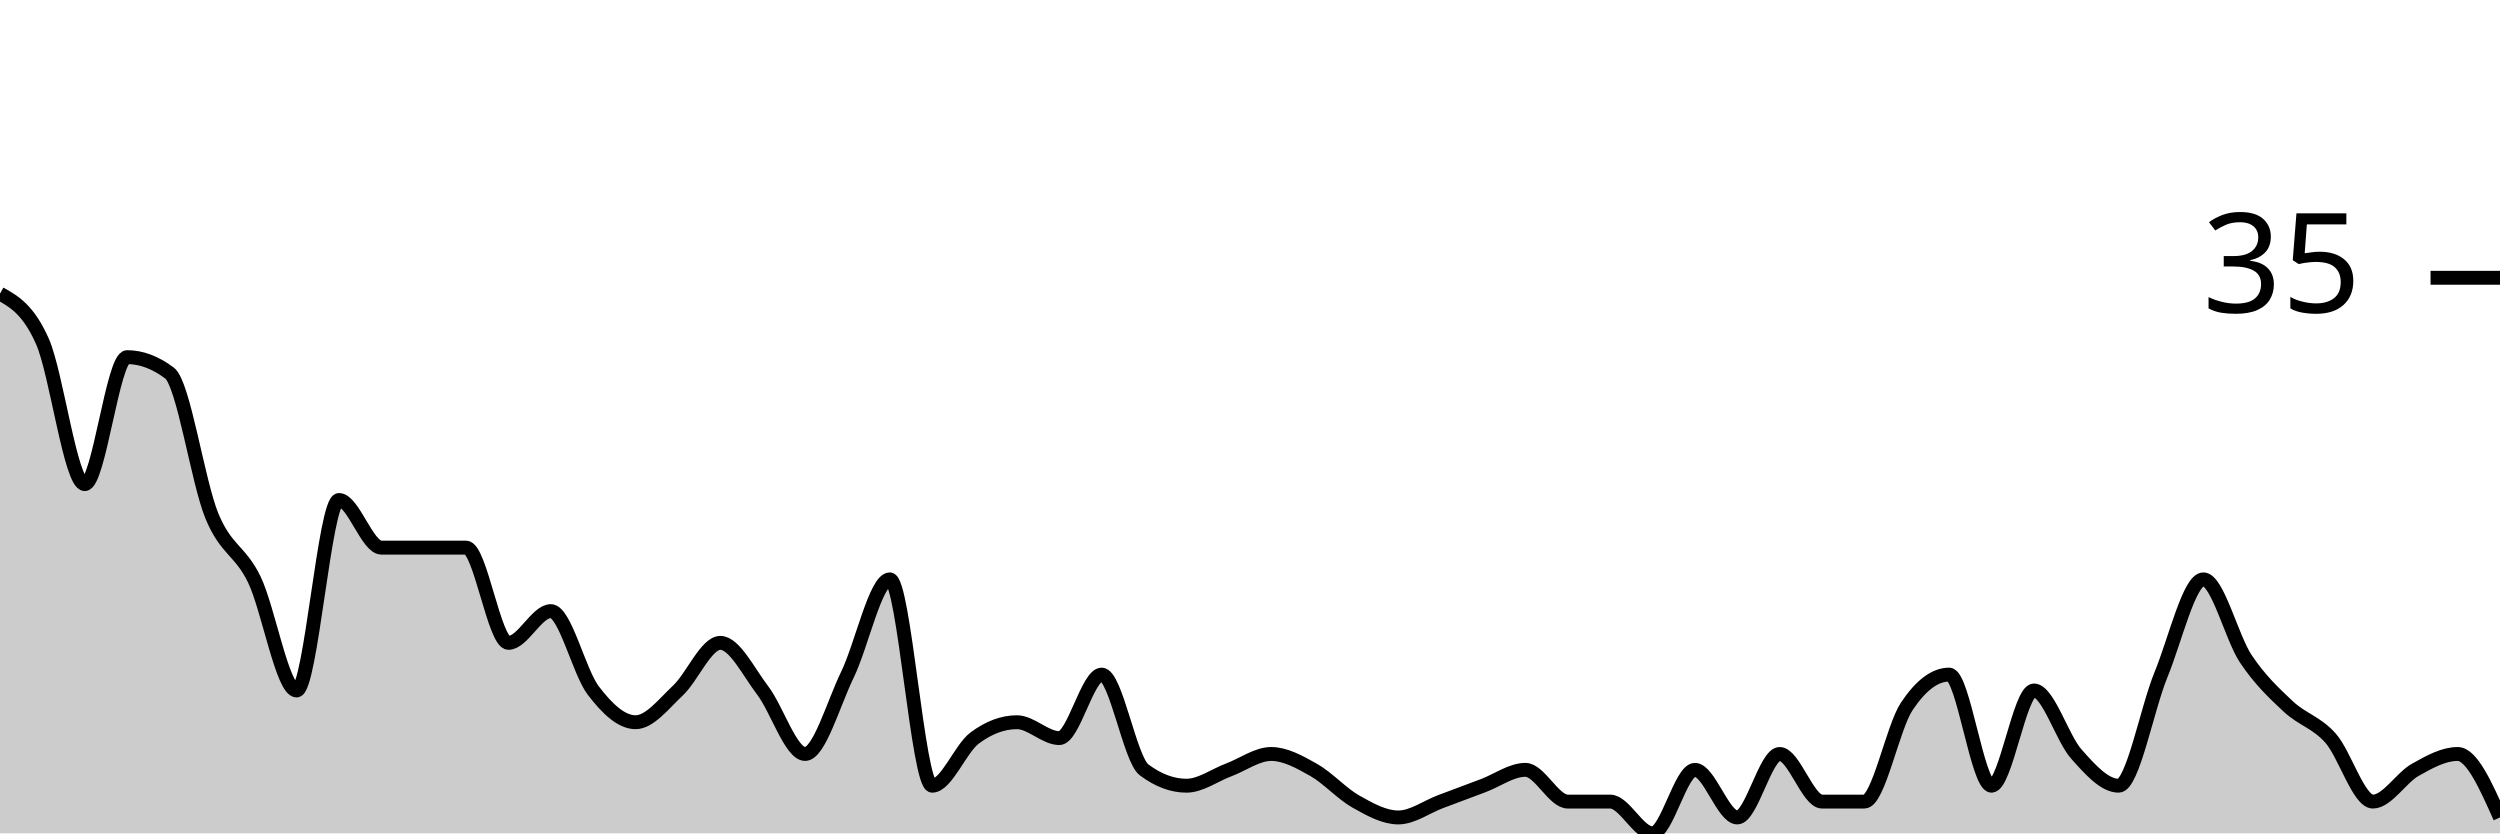
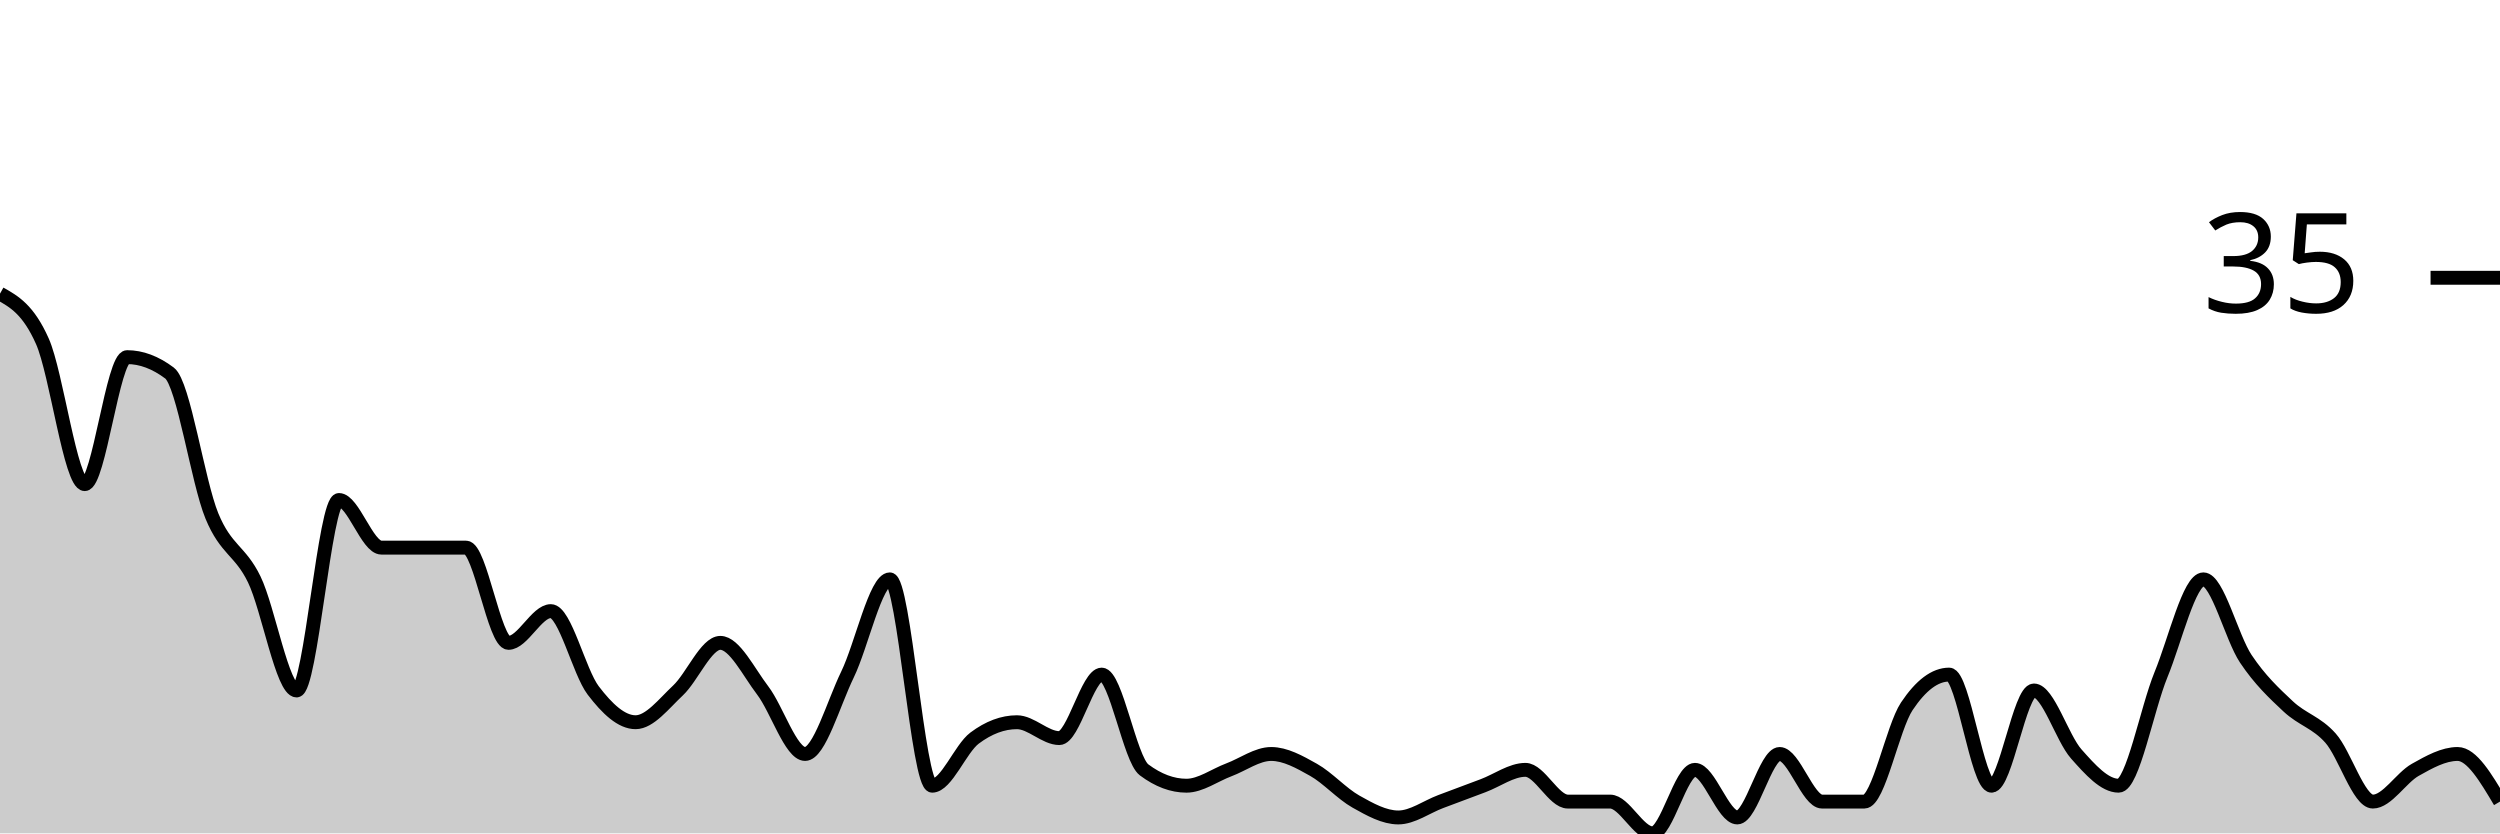
<svg xmlns="http://www.w3.org/2000/svg" viewBox="0 0 180 60">
  <g transform="translate(0,20)">
-     <path class="area" fill="rgba(0, 0, 0, 0.2)" d="M0,1.143C1.017,1.714,2.034,2.286,3.051,4.571C4.068,6.857,5.085,14.857,6.102,14.857C7.119,14.857,8.136,5.714,9.153,5.714C10.169,5.714,11.186,6.095,12.203,6.857C13.22,7.619,14.237,14.667,15.254,17.143C16.271,19.619,17.288,19.619,18.305,21.714C19.322,23.81,20.339,29.714,21.356,29.714C22.373,29.714,23.39,16,24.407,16C25.424,16,26.441,19.429,27.458,19.429C28.475,19.429,29.492,19.429,30.508,19.429C31.525,19.429,32.542,19.429,33.559,19.429C34.576,19.429,35.593,26.286,36.61,26.286C37.627,26.286,38.644,24,39.661,24C40.678,24,41.695,28.381,42.712,29.714C43.729,31.048,44.746,32,45.763,32C46.78,32,47.797,30.667,48.814,29.714C49.831,28.762,50.847,26.286,51.864,26.286C52.881,26.286,53.898,28.381,54.915,29.714C55.932,31.048,56.949,34.286,57.966,34.286C58.983,34.286,60,30.667,61.017,28.571C62.034,26.476,63.051,21.714,64.068,21.714C65.085,21.714,66.102,36.571,67.119,36.571C68.136,36.571,69.153,33.905,70.169,33.143C71.186,32.381,72.203,32,73.22,32C74.237,32,75.254,33.143,76.271,33.143C77.288,33.143,78.305,28.571,79.322,28.571C80.339,28.571,81.356,34.667,82.373,35.429C83.39,36.19,84.407,36.571,85.424,36.571C86.441,36.571,87.458,35.81,88.475,35.429C89.492,35.048,90.508,34.286,91.525,34.286C92.542,34.286,93.559,34.857,94.576,35.429C95.593,36,96.61,37.143,97.627,37.714C98.644,38.286,99.661,38.857,100.678,38.857C101.695,38.857,102.712,38.095,103.729,37.714C104.746,37.333,105.763,36.952,106.78,36.571C107.797,36.19,108.814,35.429,109.831,35.429C110.847,35.429,111.864,37.714,112.881,37.714C113.898,37.714,114.915,37.714,115.932,37.714C116.949,37.714,117.966,40,118.983,40C120,40,121.017,35.429,122.034,35.429C123.051,35.429,124.068,38.857,125.085,38.857C126.102,38.857,127.119,34.286,128.136,34.286C129.153,34.286,130.169,37.714,131.186,37.714C132.203,37.714,133.22,37.714,134.237,37.714C135.254,37.714,136.271,32.381,137.288,30.857C138.305,29.333,139.322,28.571,140.339,28.571C141.356,28.571,142.373,36.571,143.39,36.571C144.407,36.571,145.424,29.714,146.441,29.714C147.458,29.714,148.475,33.143,149.492,34.286C150.508,35.429,151.525,36.571,152.542,36.571C153.559,36.571,154.576,31.048,155.593,28.571C156.61,26.095,157.627,21.714,158.644,21.714C159.661,21.714,160.678,25.905,161.695,27.429C162.712,28.952,163.729,29.905,164.746,30.857C165.763,31.81,166.78,32,167.797,33.143C168.814,34.286,169.831,37.714,170.847,37.714C171.864,37.714,172.881,36,173.898,35.429C174.915,34.857,175.932,34.286,176.949,34.286C177.966,34.286,178.983,36.571,180,38.857L180,40C178.983,40,177.966,40,176.949,40C175.932,40,174.915,40,173.898,40C172.881,40,171.864,40,170.847,40C169.831,40,168.814,40,167.797,40C166.78,40,165.763,40,164.746,40C163.729,40,162.712,40,161.695,40C160.678,40,159.661,40,158.644,40C157.627,40,156.61,40,155.593,40C154.576,40,153.559,40,152.542,40C151.525,40,150.508,40,149.492,40C148.475,40,147.458,40,146.441,40C145.424,40,144.407,40,143.39,40C142.373,40,141.356,40,140.339,40C139.322,40,138.305,40,137.288,40C136.271,40,135.254,40,134.237,40C133.22,40,132.203,40,131.186,40C130.169,40,129.153,40,128.136,40C127.119,40,126.102,40,125.085,40C124.068,40,123.051,40,122.034,40C121.017,40,120,40,118.983,40C117.966,40,116.949,40,115.932,40C114.915,40,113.898,40,112.881,40C111.864,40,110.847,40,109.831,40C108.814,40,107.797,40,106.78,40C105.763,40,104.746,40,103.729,40C102.712,40,101.695,40,100.678,40C99.661,40,98.644,40,97.627,40C96.61,40,95.593,40,94.576,40C93.559,40,92.542,40,91.525,40C90.508,40,89.492,40,88.475,40C87.458,40,86.441,40,85.424,40C84.407,40,83.39,40,82.373,40C81.356,40,80.339,40,79.322,40C78.305,40,77.288,40,76.271,40C75.254,40,74.237,40,73.22,40C72.203,40,71.186,40,70.169,40C69.153,40,68.136,40,67.119,40C66.102,40,65.085,40,64.068,40C63.051,40,62.034,40,61.017,40C60,40,58.983,40,57.966,40C56.949,40,55.932,40,54.915,40C53.898,40,52.881,40,51.864,40C50.847,40,49.831,40,48.814,40C47.797,40,46.78,40,45.763,40C44.746,40,43.729,40,42.712,40C41.695,40,40.678,40,39.661,40C38.644,40,37.627,40,36.61,40C35.593,40,34.576,40,33.559,40C32.542,40,31.525,40,30.508,40C29.492,40,28.475,40,27.458,40C26.441,40,25.424,40,24.407,40C23.39,40,22.373,40,21.356,40C20.339,40,19.322,40,18.305,40C17.288,40,16.271,40,15.254,40C14.237,40,13.22,40,12.203,40C11.186,40,10.169,40,9.153,40C8.136,40,7.119,40,6.102,40C5.085,40,4.068,40,3.051,40C2.034,40,1.017,40,0,40Z" />
-     <path class="line" stroke="black" fill="none" d="M0,1.143C1.017,1.714,2.034,2.286,3.051,4.571C4.068,6.857,5.085,14.857,6.102,14.857C7.119,14.857,8.136,5.714,9.153,5.714C10.169,5.714,11.186,6.095,12.203,6.857C13.22,7.619,14.237,14.667,15.254,17.143C16.271,19.619,17.288,19.619,18.305,21.714C19.322,23.81,20.339,29.714,21.356,29.714C22.373,29.714,23.39,16,24.407,16C25.424,16,26.441,19.429,27.458,19.429C28.475,19.429,29.492,19.429,30.508,19.429C31.525,19.429,32.542,19.429,33.559,19.429C34.576,19.429,35.593,26.286,36.61,26.286C37.627,26.286,38.644,24,39.661,24C40.678,24,41.695,28.381,42.712,29.714C43.729,31.048,44.746,32,45.763,32C46.78,32,47.797,30.667,48.814,29.714C49.831,28.762,50.847,26.286,51.864,26.286C52.881,26.286,53.898,28.381,54.915,29.714C55.932,31.048,56.949,34.286,57.966,34.286C58.983,34.286,60,30.667,61.017,28.571C62.034,26.476,63.051,21.714,64.068,21.714C65.085,21.714,66.102,36.571,67.119,36.571C68.136,36.571,69.153,33.905,70.169,33.143C71.186,32.381,72.203,32,73.22,32C74.237,32,75.254,33.143,76.271,33.143C77.288,33.143,78.305,28.571,79.322,28.571C80.339,28.571,81.356,34.667,82.373,35.429C83.39,36.19,84.407,36.571,85.424,36.571C86.441,36.571,87.458,35.81,88.475,35.429C89.492,35.048,90.508,34.286,91.525,34.286C92.542,34.286,93.559,34.857,94.576,35.429C95.593,36,96.61,37.143,97.627,37.714C98.644,38.286,99.661,38.857,100.678,38.857C101.695,38.857,102.712,38.095,103.729,37.714C104.746,37.333,105.763,36.952,106.78,36.571C107.797,36.19,108.814,35.429,109.831,35.429C110.847,35.429,111.864,37.714,112.881,37.714C113.898,37.714,114.915,37.714,115.932,37.714C116.949,37.714,117.966,40,118.983,40C120,40,121.017,35.429,122.034,35.429C123.051,35.429,124.068,38.857,125.085,38.857C126.102,38.857,127.119,34.286,128.136,34.286C129.153,34.286,130.169,37.714,131.186,37.714C132.203,37.714,133.22,37.714,134.237,37.714C135.254,37.714,136.271,32.381,137.288,30.857C138.305,29.333,139.322,28.571,140.339,28.571C141.356,28.571,142.373,36.571,143.39,36.571C144.407,36.571,145.424,29.714,146.441,29.714C147.458,29.714,148.475,33.143,149.492,34.286C150.508,35.429,151.525,36.571,152.542,36.571C153.559,36.571,154.576,31.048,155.593,28.571C156.61,26.095,157.627,21.714,158.644,21.714C159.661,21.714,160.678,25.905,161.695,27.429C162.712,28.952,163.729,29.905,164.746,30.857C165.763,31.81,166.78,32,167.797,33.143C168.814,34.286,169.831,37.714,170.847,37.714C171.864,37.714,172.881,36,173.898,35.429C174.915,34.857,175.932,34.286,176.949,34.286C177.966,34.286,178.983,36.571,180,38.857" />
+     <path class="area" fill="rgba(0, 0, 0, 0.2)" d="M0,1.143C1.017,1.714,2.034,2.286,3.051,4.571C4.068,6.857,5.085,14.857,6.102,14.857C7.119,14.857,8.136,5.714,9.153,5.714C10.169,5.714,11.186,6.095,12.203,6.857C13.22,7.619,14.237,14.667,15.254,17.143C16.271,19.619,17.288,19.619,18.305,21.714C19.322,23.81,20.339,29.714,21.356,29.714C22.373,29.714,23.39,16,24.407,16C25.424,16,26.441,19.429,27.458,19.429C28.475,19.429,29.492,19.429,30.508,19.429C31.525,19.429,32.542,19.429,33.559,19.429C34.576,19.429,35.593,26.286,36.61,26.286C37.627,26.286,38.644,24,39.661,24C40.678,24,41.695,28.381,42.712,29.714C43.729,31.048,44.746,32,45.763,32C46.78,32,47.797,30.667,48.814,29.714C49.831,28.762,50.847,26.286,51.864,26.286C52.881,26.286,53.898,28.381,54.915,29.714C55.932,31.048,56.949,34.286,57.966,34.286C58.983,34.286,60,30.667,61.017,28.571C62.034,26.476,63.051,21.714,64.068,21.714C65.085,21.714,66.102,36.571,67.119,36.571C68.136,36.571,69.153,33.905,70.169,33.143C71.186,32.381,72.203,32,73.22,32C74.237,32,75.254,33.143,76.271,33.143C77.288,33.143,78.305,28.571,79.322,28.571C80.339,28.571,81.356,34.667,82.373,35.429C83.39,36.19,84.407,36.571,85.424,36.571C86.441,36.571,87.458,35.81,88.475,35.429C89.492,35.048,90.508,34.286,91.525,34.286C92.542,34.286,93.559,34.857,94.576,35.429C95.593,36,96.61,37.143,97.627,37.714C98.644,38.286,99.661,38.857,100.678,38.857C101.695,38.857,102.712,38.095,103.729,37.714C104.746,37.333,105.763,36.952,106.78,36.571C107.797,36.19,108.814,35.429,109.831,35.429C110.847,35.429,111.864,37.714,112.881,37.714C113.898,37.714,114.915,37.714,115.932,37.714C116.949,37.714,117.966,40,118.983,40C120,40,121.017,35.429,122.034,35.429C123.051,35.429,124.068,38.857,125.085,38.857C126.102,38.857,127.119,34.286,128.136,34.286C129.153,34.286,130.169,37.714,131.186,37.714C132.203,37.714,133.22,37.714,134.237,37.714C135.254,37.714,136.271,32.381,137.288,30.857C138.305,29.333,139.322,28.571,140.339,28.571C141.356,28.571,142.373,36.571,143.39,36.571C144.407,36.571,145.424,29.714,146.441,29.714C147.458,29.714,148.475,33.143,149.492,34.286C150.508,35.429,151.525,36.571,152.542,36.571C153.559,36.571,154.576,31.048,155.593,28.571C156.61,26.095,157.627,21.714,158.644,21.714C159.661,21.714,160.678,25.905,161.695,27.429C162.712,28.952,163.729,29.905,164.746,30.857C165.763,31.81,166.78,32,167.797,33.143C168.814,34.286,169.831,37.714,170.847,37.714C171.864,37.714,172.881,36,173.898,35.429C174.915,34.857,175.932,34.286,176.949,34.286C177.966,34.286,178.983,36,180,37.714L180,40C178.983,40,177.966,40,176.949,40C175.932,40,174.915,40,173.898,40C172.881,40,171.864,40,170.847,40C169.831,40,168.814,40,167.797,40C166.78,40,165.763,40,164.746,40C163.729,40,162.712,40,161.695,40C160.678,40,159.661,40,158.644,40C157.627,40,156.61,40,155.593,40C154.576,40,153.559,40,152.542,40C151.525,40,150.508,40,149.492,40C148.475,40,147.458,40,146.441,40C145.424,40,144.407,40,143.39,40C142.373,40,141.356,40,140.339,40C139.322,40,138.305,40,137.288,40C136.271,40,135.254,40,134.237,40C133.22,40,132.203,40,131.186,40C130.169,40,129.153,40,128.136,40C127.119,40,126.102,40,125.085,40C124.068,40,123.051,40,122.034,40C121.017,40,120,40,118.983,40C117.966,40,116.949,40,115.932,40C114.915,40,113.898,40,112.881,40C111.864,40,110.847,40,109.831,40C108.814,40,107.797,40,106.78,40C105.763,40,104.746,40,103.729,40C102.712,40,101.695,40,100.678,40C99.661,40,98.644,40,97.627,40C96.61,40,95.593,40,94.576,40C93.559,40,92.542,40,91.525,40C90.508,40,89.492,40,88.475,40C87.458,40,86.441,40,85.424,40C84.407,40,83.39,40,82.373,40C81.356,40,80.339,40,79.322,40C78.305,40,77.288,40,76.271,40C75.254,40,74.237,40,73.22,40C72.203,40,71.186,40,70.169,40C69.153,40,68.136,40,67.119,40C66.102,40,65.085,40,64.068,40C63.051,40,62.034,40,61.017,40C60,40,58.983,40,57.966,40C56.949,40,55.932,40,54.915,40C53.898,40,52.881,40,51.864,40C50.847,40,49.831,40,48.814,40C47.797,40,46.78,40,45.763,40C44.746,40,43.729,40,42.712,40C41.695,40,40.678,40,39.661,40C38.644,40,37.627,40,36.61,40C35.593,40,34.576,40,33.559,40C32.542,40,31.525,40,30.508,40C29.492,40,28.475,40,27.458,40C26.441,40,25.424,40,24.407,40C23.39,40,22.373,40,21.356,40C20.339,40,19.322,40,18.305,40C17.288,40,16.271,40,15.254,40C14.237,40,13.22,40,12.203,40C11.186,40,10.169,40,9.153,40C8.136,40,7.119,40,6.102,40C5.085,40,4.068,40,3.051,40C2.034,40,1.017,40,0,40Z" />
+     <path class="line" stroke="black" fill="none" d="M0,1.143C1.017,1.714,2.034,2.286,3.051,4.571C4.068,6.857,5.085,14.857,6.102,14.857C7.119,14.857,8.136,5.714,9.153,5.714C10.169,5.714,11.186,6.095,12.203,6.857C13.22,7.619,14.237,14.667,15.254,17.143C16.271,19.619,17.288,19.619,18.305,21.714C19.322,23.81,20.339,29.714,21.356,29.714C22.373,29.714,23.39,16,24.407,16C25.424,16,26.441,19.429,27.458,19.429C28.475,19.429,29.492,19.429,30.508,19.429C31.525,19.429,32.542,19.429,33.559,19.429C34.576,19.429,35.593,26.286,36.61,26.286C37.627,26.286,38.644,24,39.661,24C40.678,24,41.695,28.381,42.712,29.714C43.729,31.048,44.746,32,45.763,32C46.78,32,47.797,30.667,48.814,29.714C49.831,28.762,50.847,26.286,51.864,26.286C52.881,26.286,53.898,28.381,54.915,29.714C55.932,31.048,56.949,34.286,57.966,34.286C58.983,34.286,60,30.667,61.017,28.571C62.034,26.476,63.051,21.714,64.068,21.714C65.085,21.714,66.102,36.571,67.119,36.571C68.136,36.571,69.153,33.905,70.169,33.143C71.186,32.381,72.203,32,73.22,32C74.237,32,75.254,33.143,76.271,33.143C77.288,33.143,78.305,28.571,79.322,28.571C80.339,28.571,81.356,34.667,82.373,35.429C83.39,36.19,84.407,36.571,85.424,36.571C86.441,36.571,87.458,35.81,88.475,35.429C89.492,35.048,90.508,34.286,91.525,34.286C92.542,34.286,93.559,34.857,94.576,35.429C95.593,36,96.61,37.143,97.627,37.714C98.644,38.286,99.661,38.857,100.678,38.857C101.695,38.857,102.712,38.095,103.729,37.714C104.746,37.333,105.763,36.952,106.78,36.571C107.797,36.19,108.814,35.429,109.831,35.429C110.847,35.429,111.864,37.714,112.881,37.714C113.898,37.714,114.915,37.714,115.932,37.714C116.949,37.714,117.966,40,118.983,40C120,40,121.017,35.429,122.034,35.429C123.051,35.429,124.068,38.857,125.085,38.857C126.102,38.857,127.119,34.286,128.136,34.286C129.153,34.286,130.169,37.714,131.186,37.714C132.203,37.714,133.22,37.714,134.237,37.714C135.254,37.714,136.271,32.381,137.288,30.857C138.305,29.333,139.322,28.571,140.339,28.571C141.356,28.571,142.373,36.571,143.39,36.571C144.407,36.571,145.424,29.714,146.441,29.714C147.458,29.714,148.475,33.143,149.492,34.286C150.508,35.429,151.525,36.571,152.542,36.571C153.559,36.571,154.576,31.048,155.593,28.571C156.61,26.095,157.627,21.714,158.644,21.714C159.661,21.714,160.678,25.905,161.695,27.429C162.712,28.952,163.729,29.905,164.746,30.857C165.763,31.81,166.78,32,167.797,33.143C168.814,34.286,169.831,37.714,170.847,37.714C171.864,37.714,172.881,36,173.898,35.429C174.915,34.857,175.932,34.286,176.949,34.286C177.966,34.286,178.983,36,180,37.714" />
    <path class="axis-ceiling" stroke-width="1" stroke="black" fill="none" d="M175,0L180,0" />
    <text class="axis-ceiling-label" font-family="sans-serif" text-anchor="end" font-size="10px" x="170" y="2.5">35</text>
  </g>
</svg>
